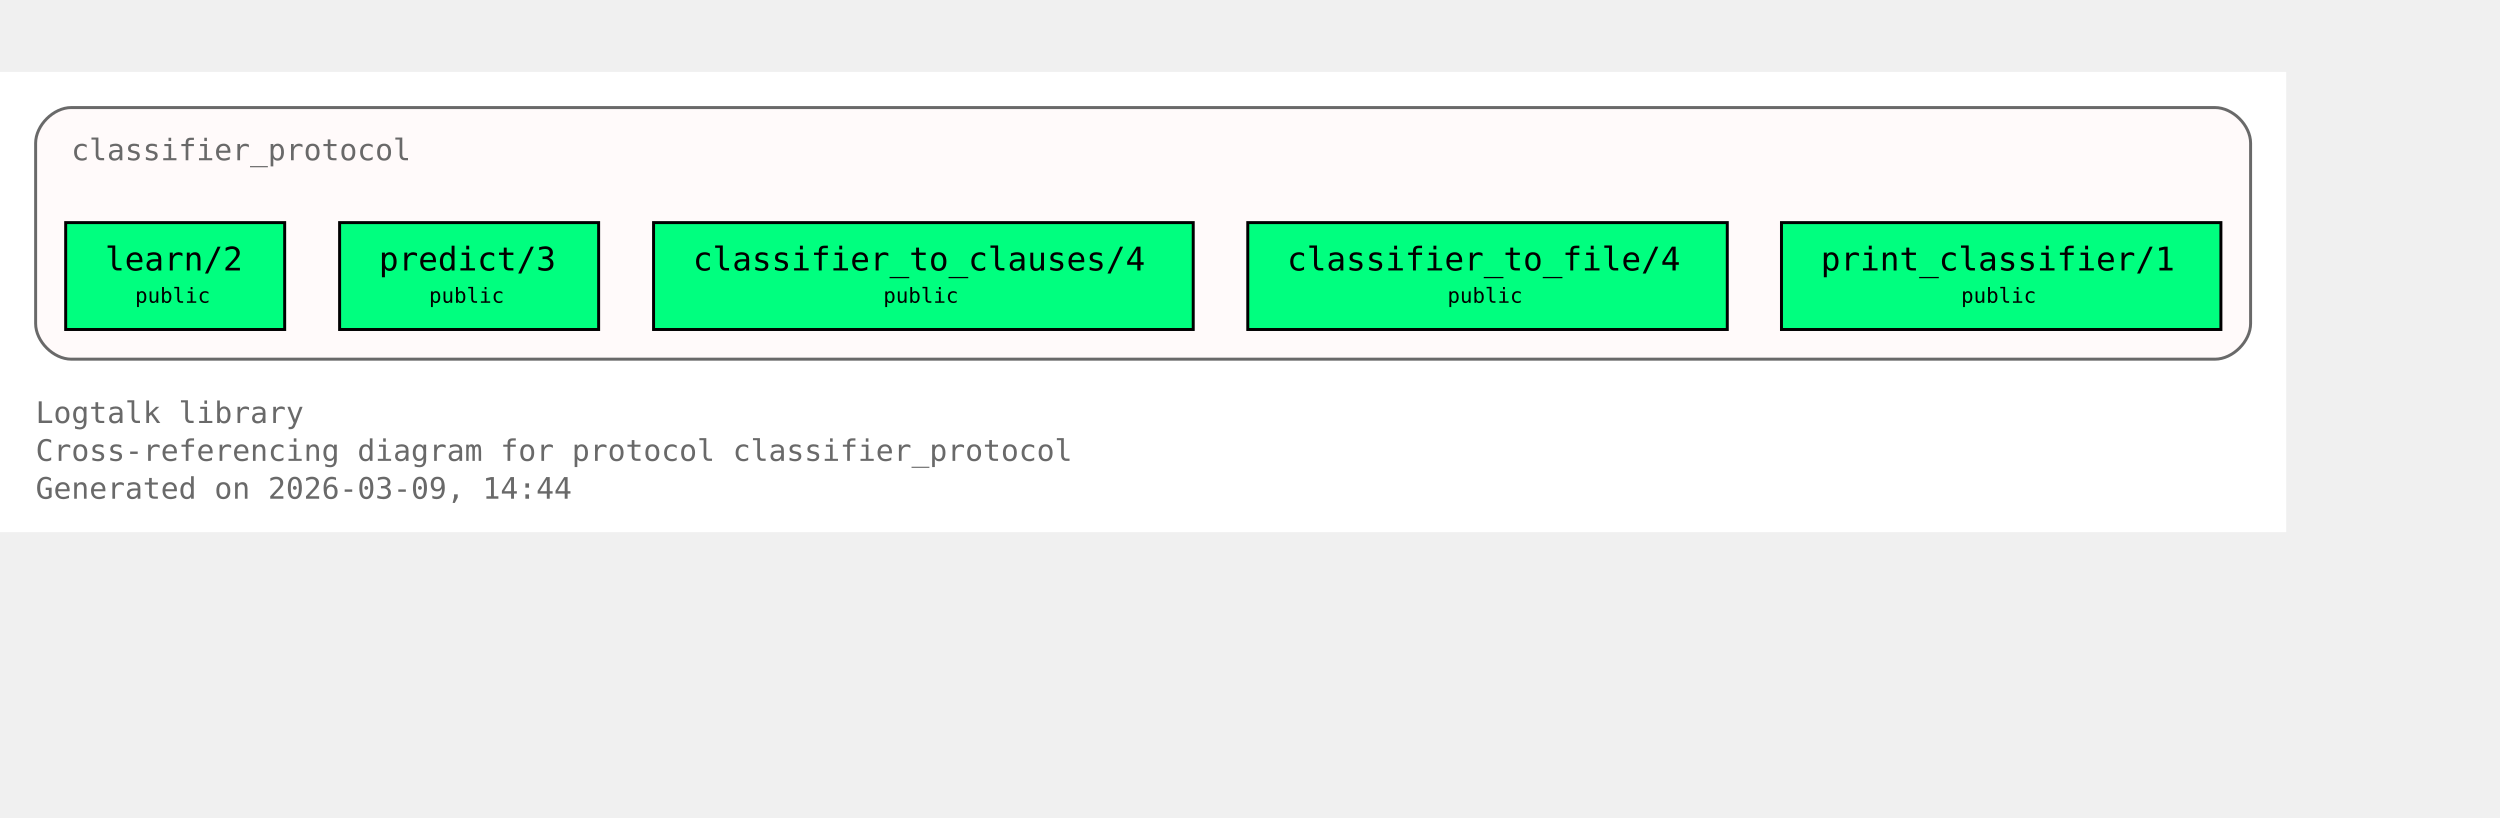
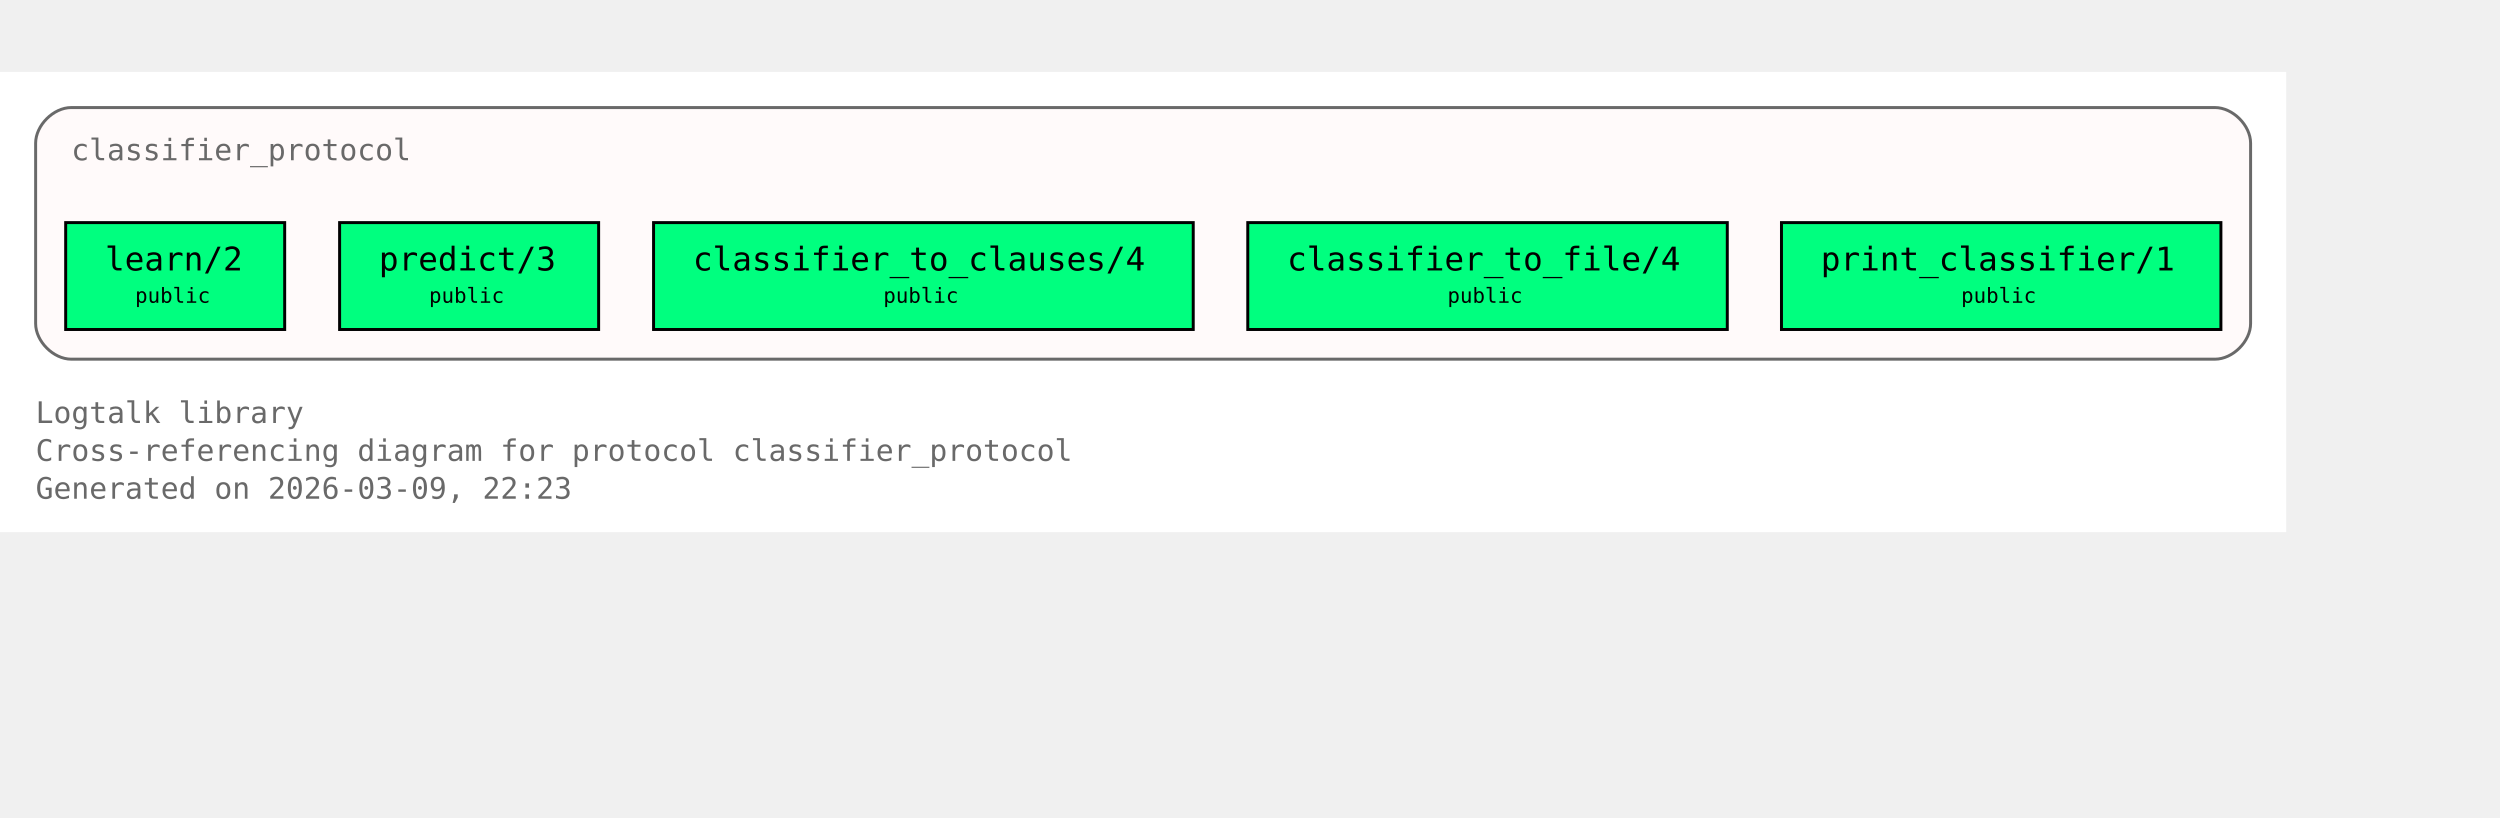
<svg xmlns="http://www.w3.org/2000/svg" xmlns:xlink="http://www.w3.org/1999/xlink" width="914pt" height="299pt" viewBox="72.00 72.00 842.00 227.00">
  <g id="graph0" class="graph" transform="scale(1 1) rotate(0) translate(76 223)">
    <polygon fill="white" stroke="none" points="-4,4 -4,-151 766,-151 766,4 -4,4" />
    <text xml:space="preserve" text-anchor="start" x="8" y="-32.75" font-family="Monospace" font-size="10.00" fill="dimgray">Logtalk library</text>
    <text xml:space="preserve" text-anchor="start" x="8" y="-20" font-family="Monospace" font-size="10.00" fill="dimgray">Cross-referencing diagram for protocol classifier_protocol</text>
-     <text xml:space="preserve" text-anchor="start" x="8" y="-7.25" font-family="Monospace" font-size="10.00" fill="dimgray">Generated on 2026-03-09, 14:44</text>
+     <text xml:space="preserve" text-anchor="start" x="8" y="-7.25" font-family="Monospace" font-size="10.00" fill="dimgray">Generated on 2026-03-09, 22:23</text>
    <g id="clust1" class="cluster">
      <g id="a_clust1">
        <a xlink:title="classifier_protocol">
          <path fill="snow" stroke="dimgray" d="M20,-54.25C20,-54.25 742,-54.25 742,-54.25 748,-54.25 754,-60.25 754,-66.25 754,-66.25 754,-127 754,-127 754,-133 748,-139 742,-139 742,-139 20,-139 20,-139 14,-139 8,-133 8,-127 8,-127 8,-66.25 8,-66.25 8,-60.25 14,-54.25 20,-54.25" />
          <g id="a_clust1_0">
-             <a xlink:href="https://github.com/LogtalkDotOrg/logtalk3/tree/3808e115a77ef44808a424ae001d2fa485647396/library/classifier_protocols/classifier_protocol.lgt#L22" xlink:title="https://github.com/LogtalkDotOrg/logtalk3/tree/3808e115a77ef44808a424ae001d2fa485647396/library/classifier_protocols/classifier_protocol.lgt#L22">
+             <a xlink:href="https://github.com/LogtalkDotOrg/logtalk3/tree/4e64928824b5bb57a1c3babc26e300b299f0070f/library/classifier_protocols/classifier_protocol.lgt#L22" xlink:title="https://github.com/LogtalkDotOrg/logtalk3/tree/4e64928824b5bb57a1c3babc26e300b299f0070f/library/classifier_protocols/classifier_protocol.lgt#L22">
              <text xml:space="preserve" text-anchor="start" x="20" y="-121.25" font-family="Monospace" font-size="10.00" fill="dimgray">classifier_protocol</text>
            </a>
          </g>
        </a>
      </g>
    </g>
    <g id="node1" class="node">
      <polygon fill="springgreen" stroke="black" points="91.88,-100.25 18.12,-100.25 18.12,-64.25 91.88,-64.25 91.88,-100.25" />
      <text xml:space="preserve" text-anchor="start" x="26.12" y="-84.5" font-family="Monospace" font-size="9.00"> </text>
      <g id="a_node1_1">
-         <a xlink:href="https://github.com/LogtalkDotOrg/logtalk3/tree/3808e115a77ef44808a424ae001d2fa485647396/library/classifier_protocols/classifier_protocol.lgt#L32" xlink:title="https://github.com/LogtalkDotOrg/logtalk3/tree/3808e115a77ef44808a424ae001d2fa485647396/library/classifier_protocols/classifier_protocol.lgt#L32">
+         <a xlink:href="https://github.com/LogtalkDotOrg/logtalk3/tree/4e64928824b5bb57a1c3babc26e300b299f0070f/library/classifier_protocols/classifier_protocol.lgt#L32" xlink:title="https://github.com/LogtalkDotOrg/logtalk3/tree/4e64928824b5bb57a1c3babc26e300b299f0070f/library/classifier_protocols/classifier_protocol.lgt#L32">
          <text xml:space="preserve" text-anchor="start" x="31.38" y="-84.12" font-family="Monospace" font-size="11.00">learn/2</text>
        </a>
      </g>
      <text xml:space="preserve" text-anchor="start" x="78.62" y="-84.5" font-family="Monospace" font-size="9.00"> </text>
      <text xml:space="preserve" text-anchor="start" x="26.12" y="-72.12" font-family="Monospace" font-size="9.00"> </text>
      <text xml:space="preserve" text-anchor="start" x="41.5" y="-73.25" font-family="Monospace" font-size="7.00">public</text>
      <text xml:space="preserve" text-anchor="start" x="78.62" y="-72.12" font-family="Monospace" font-size="9.00"> </text>
    </g>
    <g id="node2" class="node">
      <polygon fill="springgreen" stroke="black" points="197.62,-100.25 110.38,-100.25 110.38,-64.25 197.62,-64.25 197.62,-100.25" />
      <text xml:space="preserve" text-anchor="start" x="118.38" y="-84.5" font-family="Monospace" font-size="9.00"> </text>
      <g id="a_node2_2">
-         <a xlink:href="https://github.com/LogtalkDotOrg/logtalk3/tree/3808e115a77ef44808a424ae001d2fa485647396/library/classifier_protocols/classifier_protocol.lgt#L39" xlink:title="https://github.com/LogtalkDotOrg/logtalk3/tree/3808e115a77ef44808a424ae001d2fa485647396/library/classifier_protocols/classifier_protocol.lgt#L39">
+         <a xlink:href="https://github.com/LogtalkDotOrg/logtalk3/tree/4e64928824b5bb57a1c3babc26e300b299f0070f/library/classifier_protocols/classifier_protocol.lgt#L39" xlink:title="https://github.com/LogtalkDotOrg/logtalk3/tree/4e64928824b5bb57a1c3babc26e300b299f0070f/library/classifier_protocols/classifier_protocol.lgt#L39">
          <text xml:space="preserve" text-anchor="start" x="123.62" y="-84.12" font-family="Monospace" font-size="11.00">predict/3</text>
        </a>
      </g>
      <text xml:space="preserve" text-anchor="start" x="184.38" y="-84.5" font-family="Monospace" font-size="9.00"> </text>
      <text xml:space="preserve" text-anchor="start" x="118.38" y="-72.12" font-family="Monospace" font-size="9.00"> </text>
      <text xml:space="preserve" text-anchor="start" x="140.5" y="-73.25" font-family="Monospace" font-size="7.00">public</text>
      <text xml:space="preserve" text-anchor="start" x="184.38" y="-72.12" font-family="Monospace" font-size="9.00"> </text>
    </g>
    <g id="node3" class="node">
      <polygon fill="springgreen" stroke="black" points="397.88,-100.25 216.12,-100.25 216.12,-64.25 397.88,-64.25 397.88,-100.25" />
      <text xml:space="preserve" text-anchor="start" x="224.12" y="-84.5" font-family="Monospace" font-size="9.00"> </text>
      <g id="a_node3_3">
-         <a xlink:href="https://github.com/LogtalkDotOrg/logtalk3/tree/3808e115a77ef44808a424ae001d2fa485647396/library/classifier_protocols/classifier_protocol.lgt#L46" xlink:title="https://github.com/LogtalkDotOrg/logtalk3/tree/3808e115a77ef44808a424ae001d2fa485647396/library/classifier_protocols/classifier_protocol.lgt#L46">
+         <a xlink:href="https://github.com/LogtalkDotOrg/logtalk3/tree/4e64928824b5bb57a1c3babc26e300b299f0070f/library/classifier_protocols/classifier_protocol.lgt#L46" xlink:title="https://github.com/LogtalkDotOrg/logtalk3/tree/4e64928824b5bb57a1c3babc26e300b299f0070f/library/classifier_protocols/classifier_protocol.lgt#L46">
          <text xml:space="preserve" text-anchor="start" x="229.38" y="-84.12" font-family="Monospace" font-size="11.00">classifier_to_clauses/4</text>
        </a>
      </g>
      <text xml:space="preserve" text-anchor="start" x="384.62" y="-84.5" font-family="Monospace" font-size="9.00"> </text>
      <text xml:space="preserve" text-anchor="start" x="224.12" y="-72.12" font-family="Monospace" font-size="9.00"> </text>
      <text xml:space="preserve" text-anchor="start" x="293.5" y="-73.25" font-family="Monospace" font-size="7.00">public</text>
      <text xml:space="preserve" text-anchor="start" x="384.62" y="-72.12" font-family="Monospace" font-size="9.00"> </text>
    </g>
    <g id="node4" class="node">
      <polygon fill="springgreen" stroke="black" points="577.75,-100.25 416.25,-100.25 416.25,-64.25 577.75,-64.25 577.75,-100.25" />
      <text xml:space="preserve" text-anchor="start" x="424.25" y="-84.5" font-family="Monospace" font-size="9.00"> </text>
      <g id="a_node4_4">
-         <a xlink:href="https://github.com/LogtalkDotOrg/logtalk3/tree/3808e115a77ef44808a424ae001d2fa485647396/library/classifier_protocols/classifier_protocol.lgt#L53" xlink:title="https://github.com/LogtalkDotOrg/logtalk3/tree/3808e115a77ef44808a424ae001d2fa485647396/library/classifier_protocols/classifier_protocol.lgt#L53">
+         <a xlink:href="https://github.com/LogtalkDotOrg/logtalk3/tree/4e64928824b5bb57a1c3babc26e300b299f0070f/library/classifier_protocols/classifier_protocol.lgt#L53" xlink:title="https://github.com/LogtalkDotOrg/logtalk3/tree/4e64928824b5bb57a1c3babc26e300b299f0070f/library/classifier_protocols/classifier_protocol.lgt#L53">
          <text xml:space="preserve" text-anchor="start" x="429.5" y="-84.12" font-family="Monospace" font-size="11.00">classifier_to_file/4</text>
        </a>
      </g>
      <text xml:space="preserve" text-anchor="start" x="564.5" y="-84.5" font-family="Monospace" font-size="9.00"> </text>
      <text xml:space="preserve" text-anchor="start" x="424.25" y="-72.12" font-family="Monospace" font-size="9.00"> </text>
      <text xml:space="preserve" text-anchor="start" x="483.5" y="-73.25" font-family="Monospace" font-size="7.00">public</text>
      <text xml:space="preserve" text-anchor="start" x="564.5" y="-72.12" font-family="Monospace" font-size="9.00"> </text>
    </g>
    <g id="node5" class="node">
      <polygon fill="springgreen" stroke="black" points="744,-100.25 596,-100.25 596,-64.25 744,-64.25 744,-100.25" />
      <text xml:space="preserve" text-anchor="start" x="604" y="-84.5" font-family="Monospace" font-size="9.00"> </text>
      <g id="a_node5_5">
-         <a xlink:href="https://github.com/LogtalkDotOrg/logtalk3/tree/3808e115a77ef44808a424ae001d2fa485647396/library/classifier_protocols/classifier_protocol.lgt#L60" xlink:title="https://github.com/LogtalkDotOrg/logtalk3/tree/3808e115a77ef44808a424ae001d2fa485647396/library/classifier_protocols/classifier_protocol.lgt#L60">
+         <a xlink:href="https://github.com/LogtalkDotOrg/logtalk3/tree/4e64928824b5bb57a1c3babc26e300b299f0070f/library/classifier_protocols/classifier_protocol.lgt#L60" xlink:title="https://github.com/LogtalkDotOrg/logtalk3/tree/4e64928824b5bb57a1c3babc26e300b299f0070f/library/classifier_protocols/classifier_protocol.lgt#L60">
          <text xml:space="preserve" text-anchor="start" x="609.25" y="-84.12" font-family="Monospace" font-size="11.00">print_classifier/1</text>
        </a>
      </g>
      <text xml:space="preserve" text-anchor="start" x="730.75" y="-84.5" font-family="Monospace" font-size="9.00"> </text>
      <text xml:space="preserve" text-anchor="start" x="604" y="-72.12" font-family="Monospace" font-size="9.00"> </text>
      <text xml:space="preserve" text-anchor="start" x="656.5" y="-73.25" font-family="Monospace" font-size="7.00">public</text>
      <text xml:space="preserve" text-anchor="start" x="730.75" y="-72.12" font-family="Monospace" font-size="9.00"> </text>
    </g>
  </g>
</svg>
